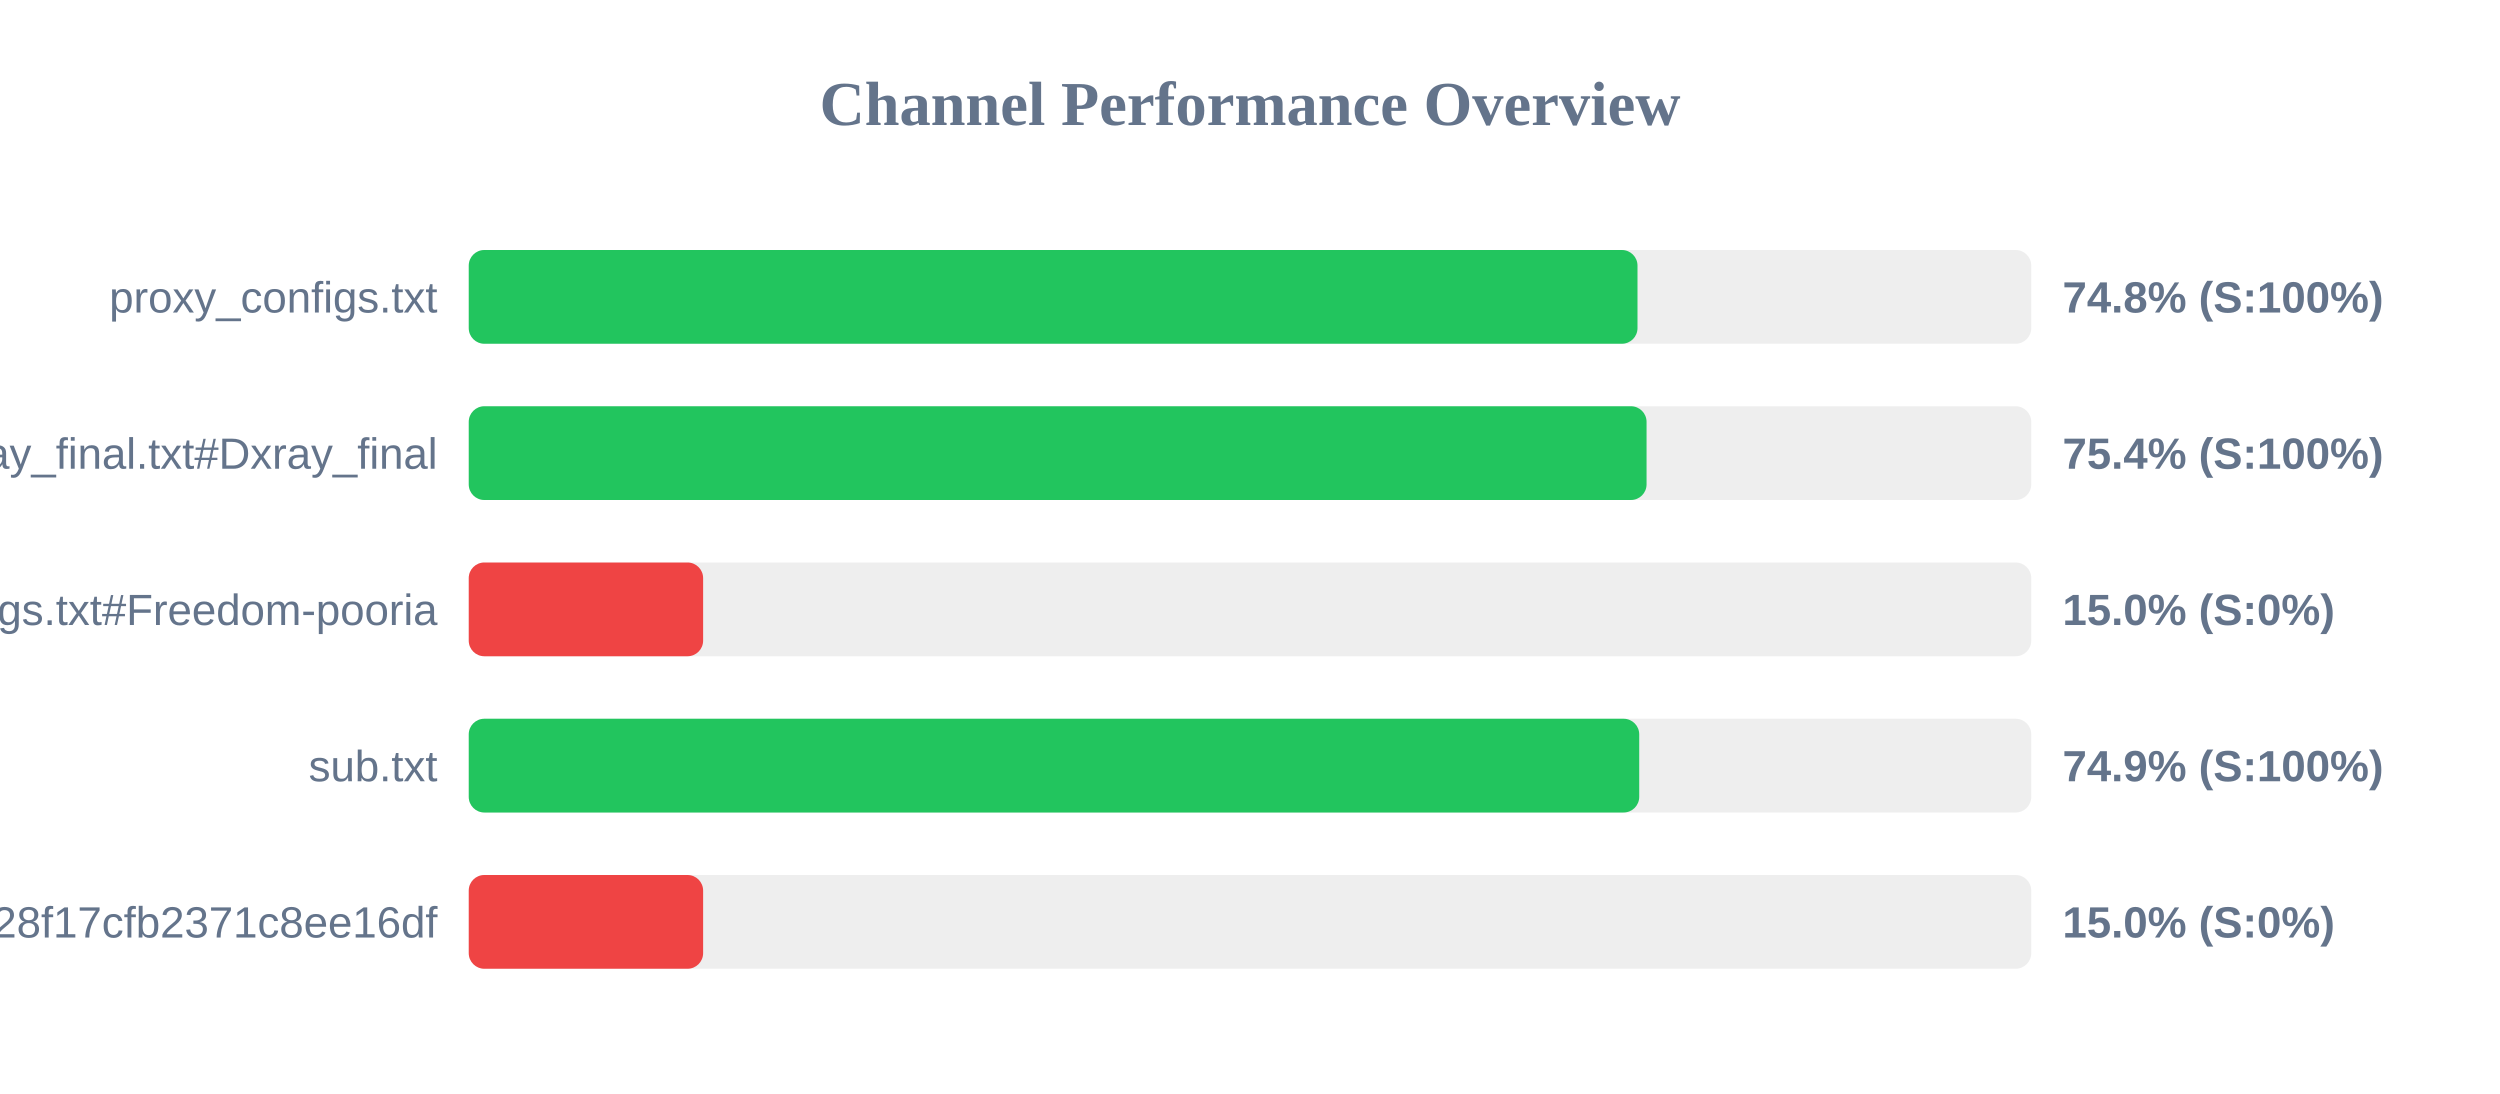
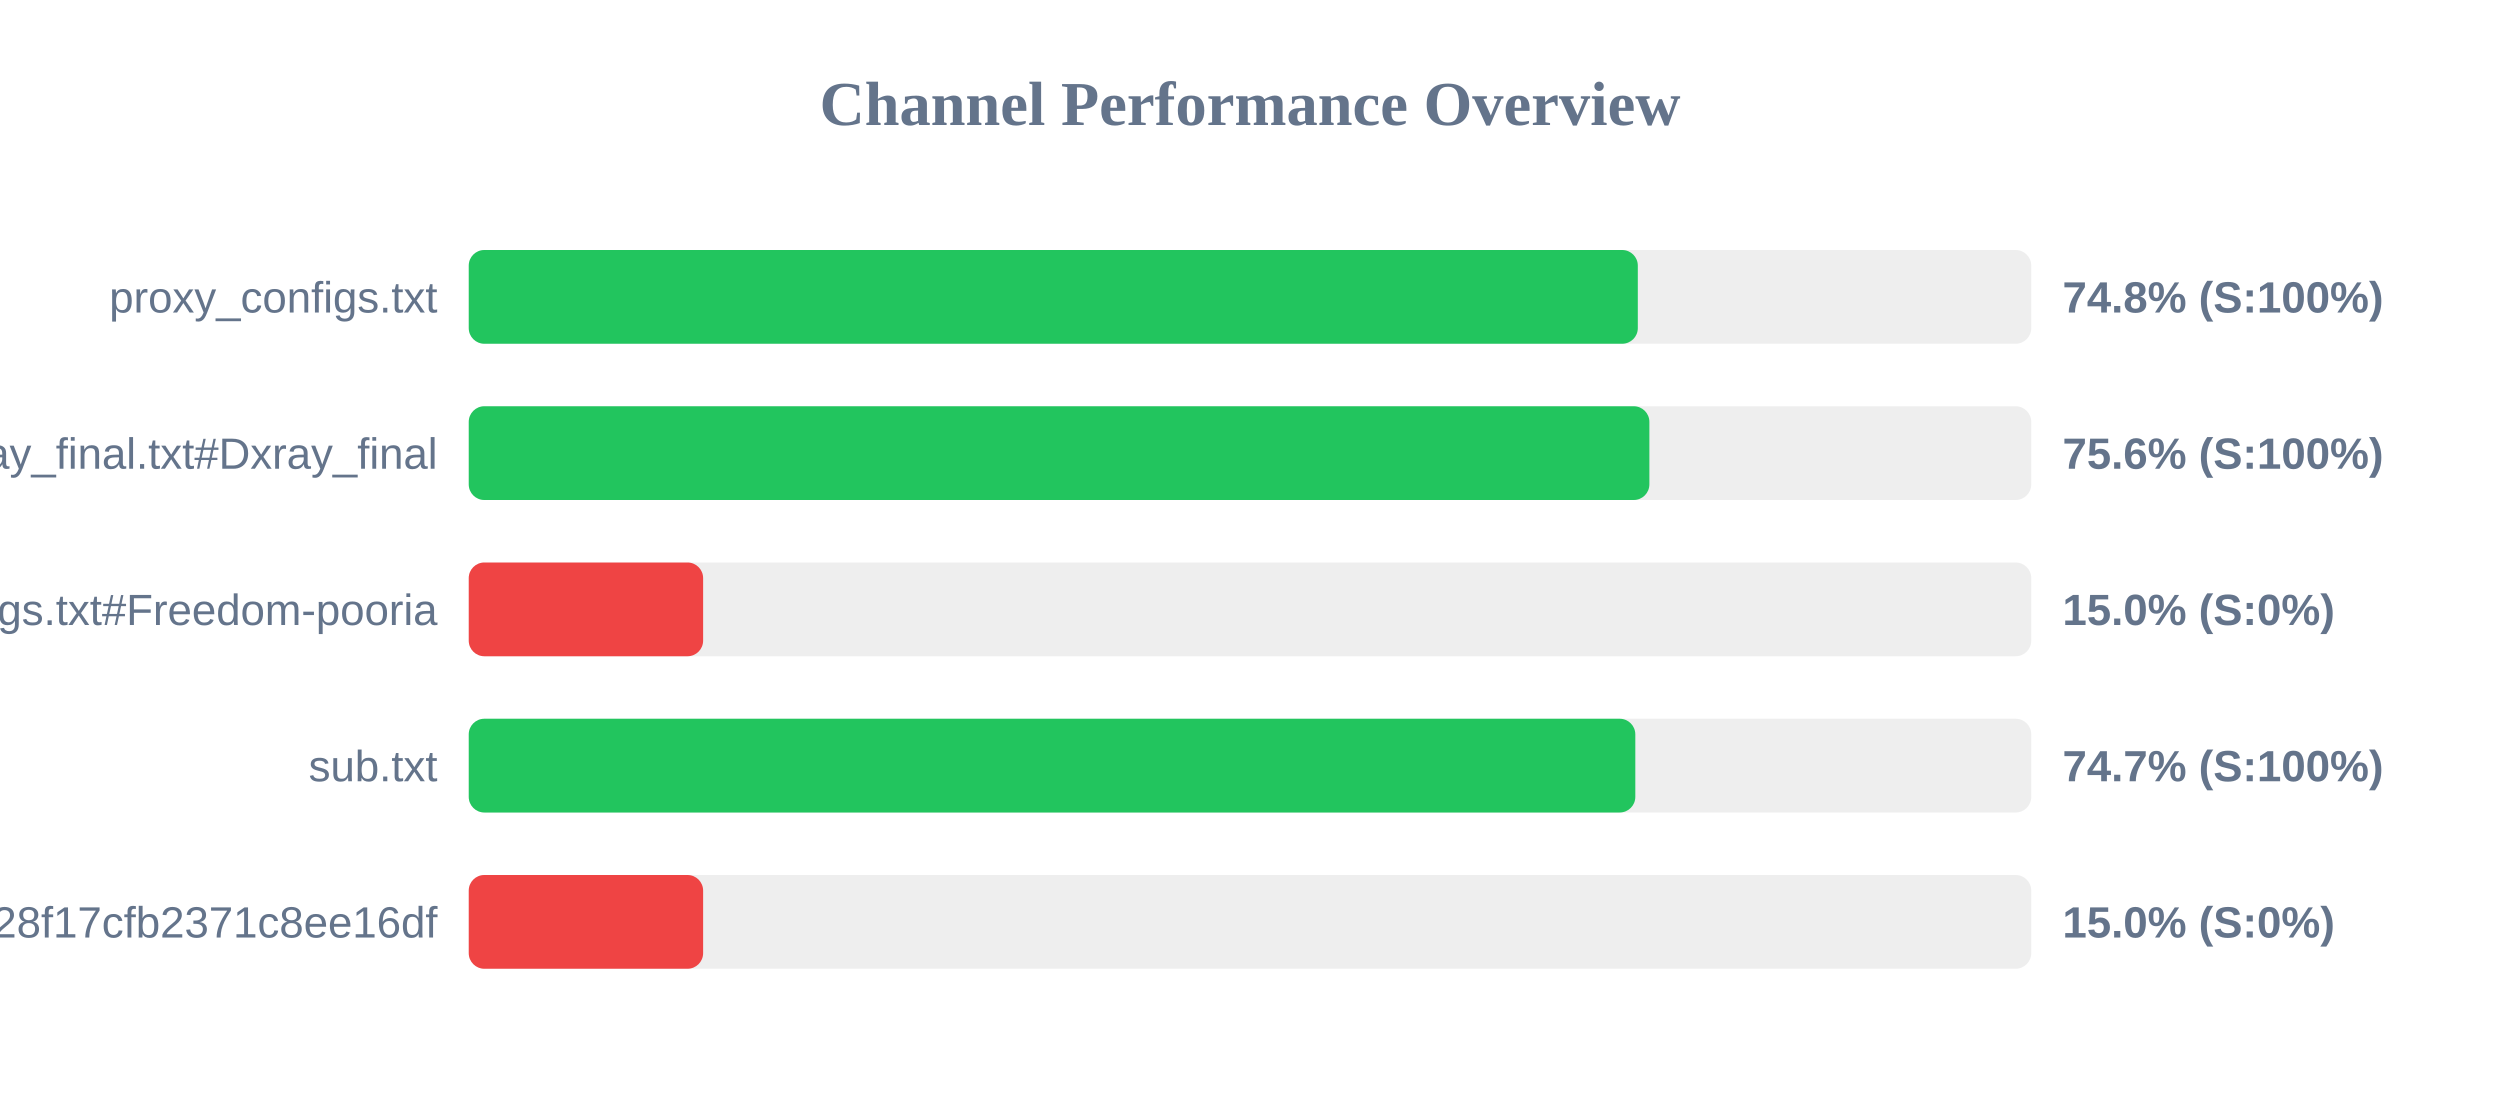
<svg xmlns="http://www.w3.org/2000/svg" width="800" height="350" version="1.1">
  <style>
        .row { font: 14px Arial; fill: #64748b; }
        .score { font: bold 14px Arial; fill: #64748b; }
    </style>
  <text x="400" y="40" text-anchor="middle" font-size="20px" font-weight="bold" fill="#64748b">Channel Performance Overview</text>
  <rect x="150" y="80" width="500" height="30" fill="#eee" rx="5" />
-   <rect x="150" y="80" width="374.0" height="30" fill="#22c55e" rx="5" />
+   <rect x="150" y="80" width="374.1" height="30" fill="#22c55e" rx="5" />
  <text x="140" y="100" text-anchor="end" class="row">proxy_configs.txt</text>
  <text x="660" y="100" text-anchor="start" class="score">74.8% (S:100%)</text>
  <rect x="150" y="130" width="500" height="30" fill="#eee" rx="5" />
-   <rect x="150" y="130" width="376.9" height="30" fill="#22c55e" rx="5" />
+   <rect x="150" y="130" width="377.8" height="30" fill="#22c55e" rx="5" />
  <text x="140" y="150" text-anchor="end" class="row">xray_final.txt#Dxray_final</text>
-   <text x="660" y="150" text-anchor="start" class="score">75.4% (S:100%)</text>
+   <text x="660" y="150" text-anchor="start" class="score">75.6% (S:100%)</text>
  <rect x="150" y="180" width="500" height="30" fill="#eee" rx="5" />
  <rect x="150" y="180" width="75.0" height="30" fill="#ef4444" rx="5" />
  <text x="140" y="200" text-anchor="end" class="row">v2ray_configs.txt#Freedom-pooria</text>
  <text x="660" y="200" text-anchor="start" class="score">15.0% (S:0%)</text>
  <rect x="150" y="230" width="500" height="30" fill="#eee" rx="5" />
-   <rect x="150" y="230" width="374.55" height="30" fill="#22c55e" rx="5" />
+   <rect x="150" y="230" width="373.3" height="30" fill="#22c55e" rx="5" />
  <text x="140" y="250" text-anchor="end" class="row">sub.txt</text>
-   <text x="660" y="250" text-anchor="start" class="score">74.9% (S:100%)</text>
+   <text x="660" y="250" text-anchor="start" class="score">74.7% (S:100%)</text>
  <rect x="150" y="280" width="500" height="30" fill="#eee" rx="5" />
  <rect x="150" y="280" width="75.0" height="30" fill="#ef4444" rx="5" />
  <text x="140" y="300" text-anchor="end" class="row">?token=fedfed7b41b828f17cfb2371c8ee16df</text>
  <text x="660" y="300" text-anchor="start" class="score">15.0% (S:0%)</text>
</svg>
